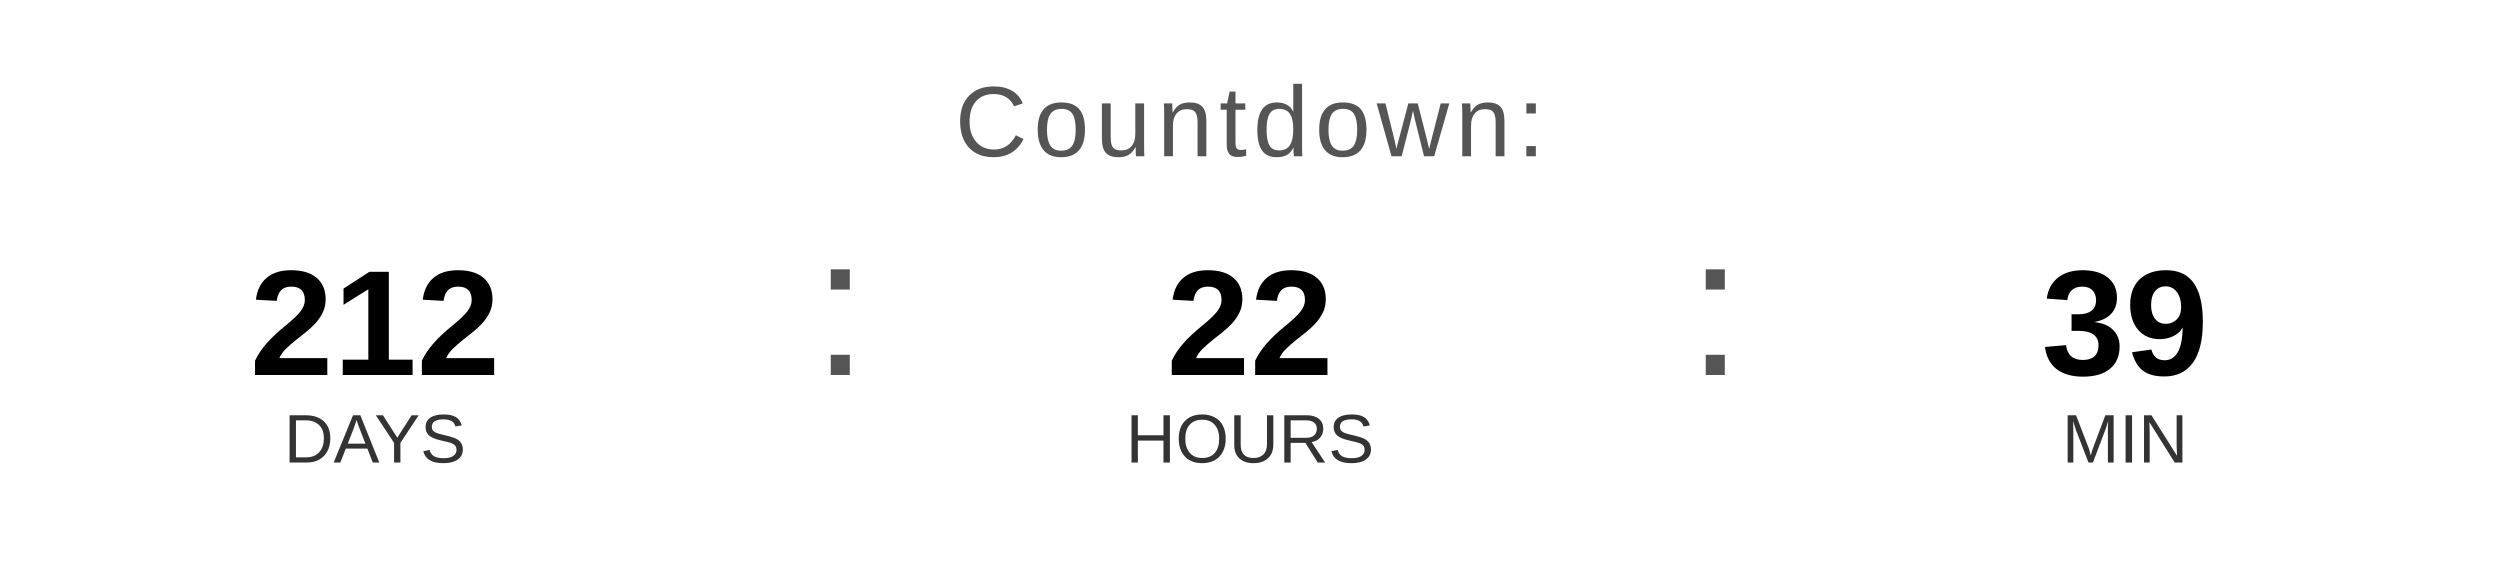
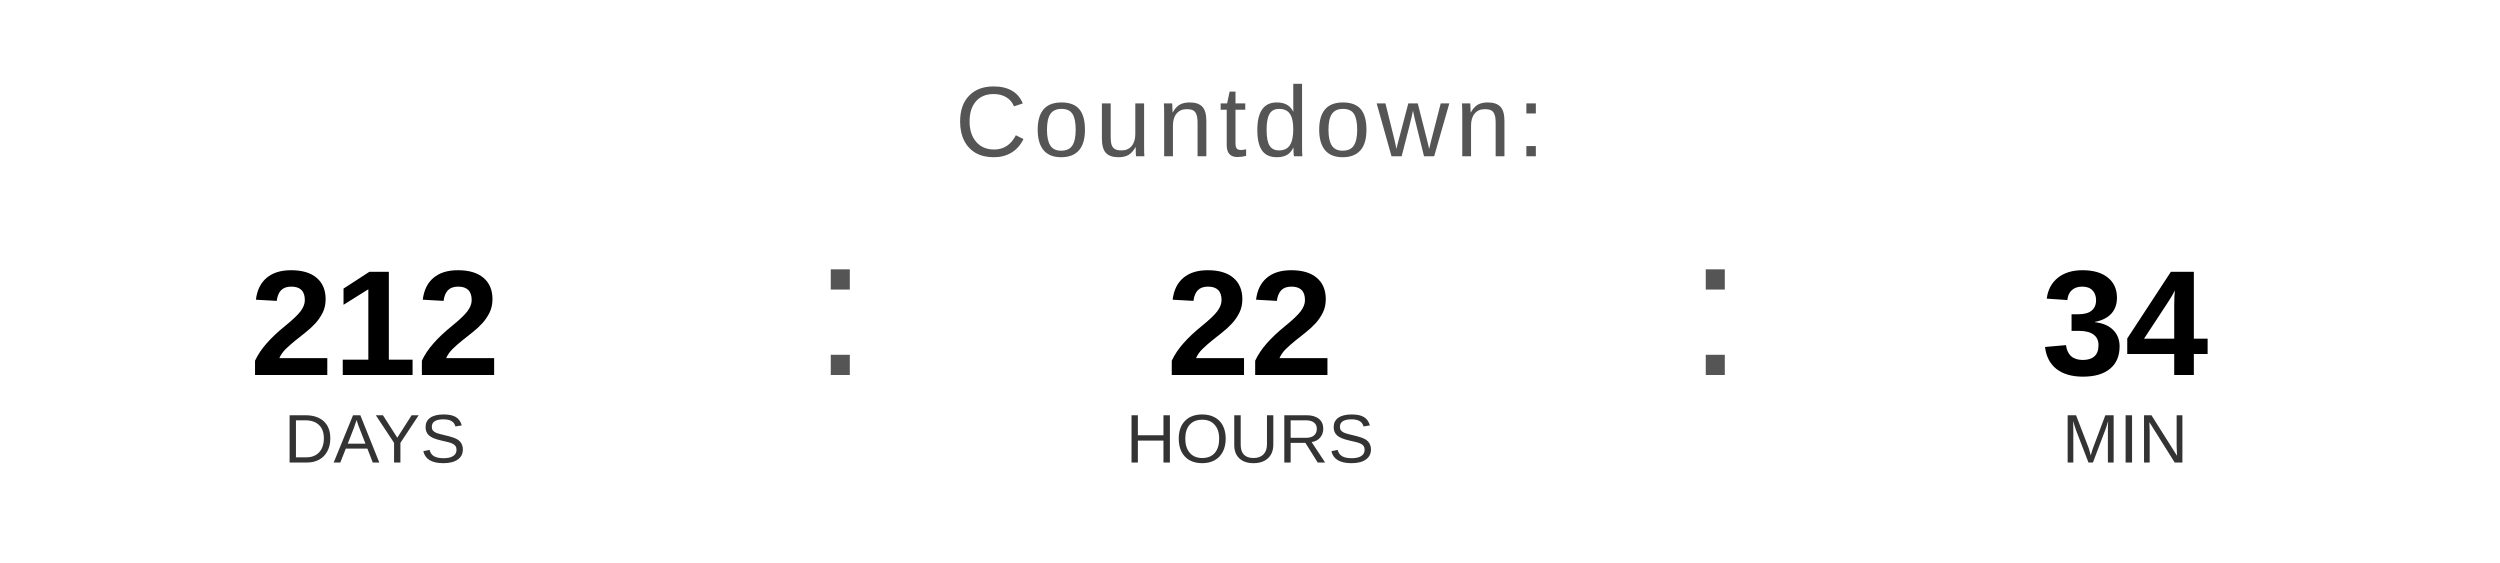
<svg xmlns="http://www.w3.org/2000/svg" width="400" height="90" viewBox="0 0 400 90">
  <text x="200" y="25" font-family="Arial, Helvetica, sans-serif" font-size="16" fill="#555555" text-anchor="middle" letter-spacing="1">
    Countdown:
  </text>
  <text x="60" y="60" font-family="Arial, Helvetica, sans-serif" font-size="24" font-weight="bold" fill="#000000" text-anchor="middle">212</text>
  <text x="60" y="74" font-family="Arial, Helvetica, sans-serif" font-size="11" fill="#333333" text-anchor="middle">DAYS</text>
  <text x="130" y="60" font-family="Arial, sans-serif" font-size="32" fill="#555555">:</text>
  <text x="200" y="60" font-family="Arial, Helvetica, sans-serif" font-size="24" font-weight="bold" fill="#000000" text-anchor="middle">22</text>
  <text x="200" y="74" font-family="Arial, Helvetica, sans-serif" font-size="11" fill="#333333" text-anchor="middle">HOURS</text>
  <text x="270" y="60" font-family="Arial, sans-serif" font-size="32" fill="#555555">:</text>
-   <text x="340" y="60" font-family="Arial, Helvetica, sans-serif" font-size="24" font-weight="bold" fill="#000000" text-anchor="middle">39</text>
+   <text x="340" y="60" font-family="Arial, Helvetica, sans-serif" font-size="24" font-weight="bold" fill="#000000" text-anchor="middle">34</text>
  <text x="340" y="74" font-family="Arial, Helvetica, sans-serif" font-size="11" fill="#333333" text-anchor="middle">MIN</text>
</svg>
